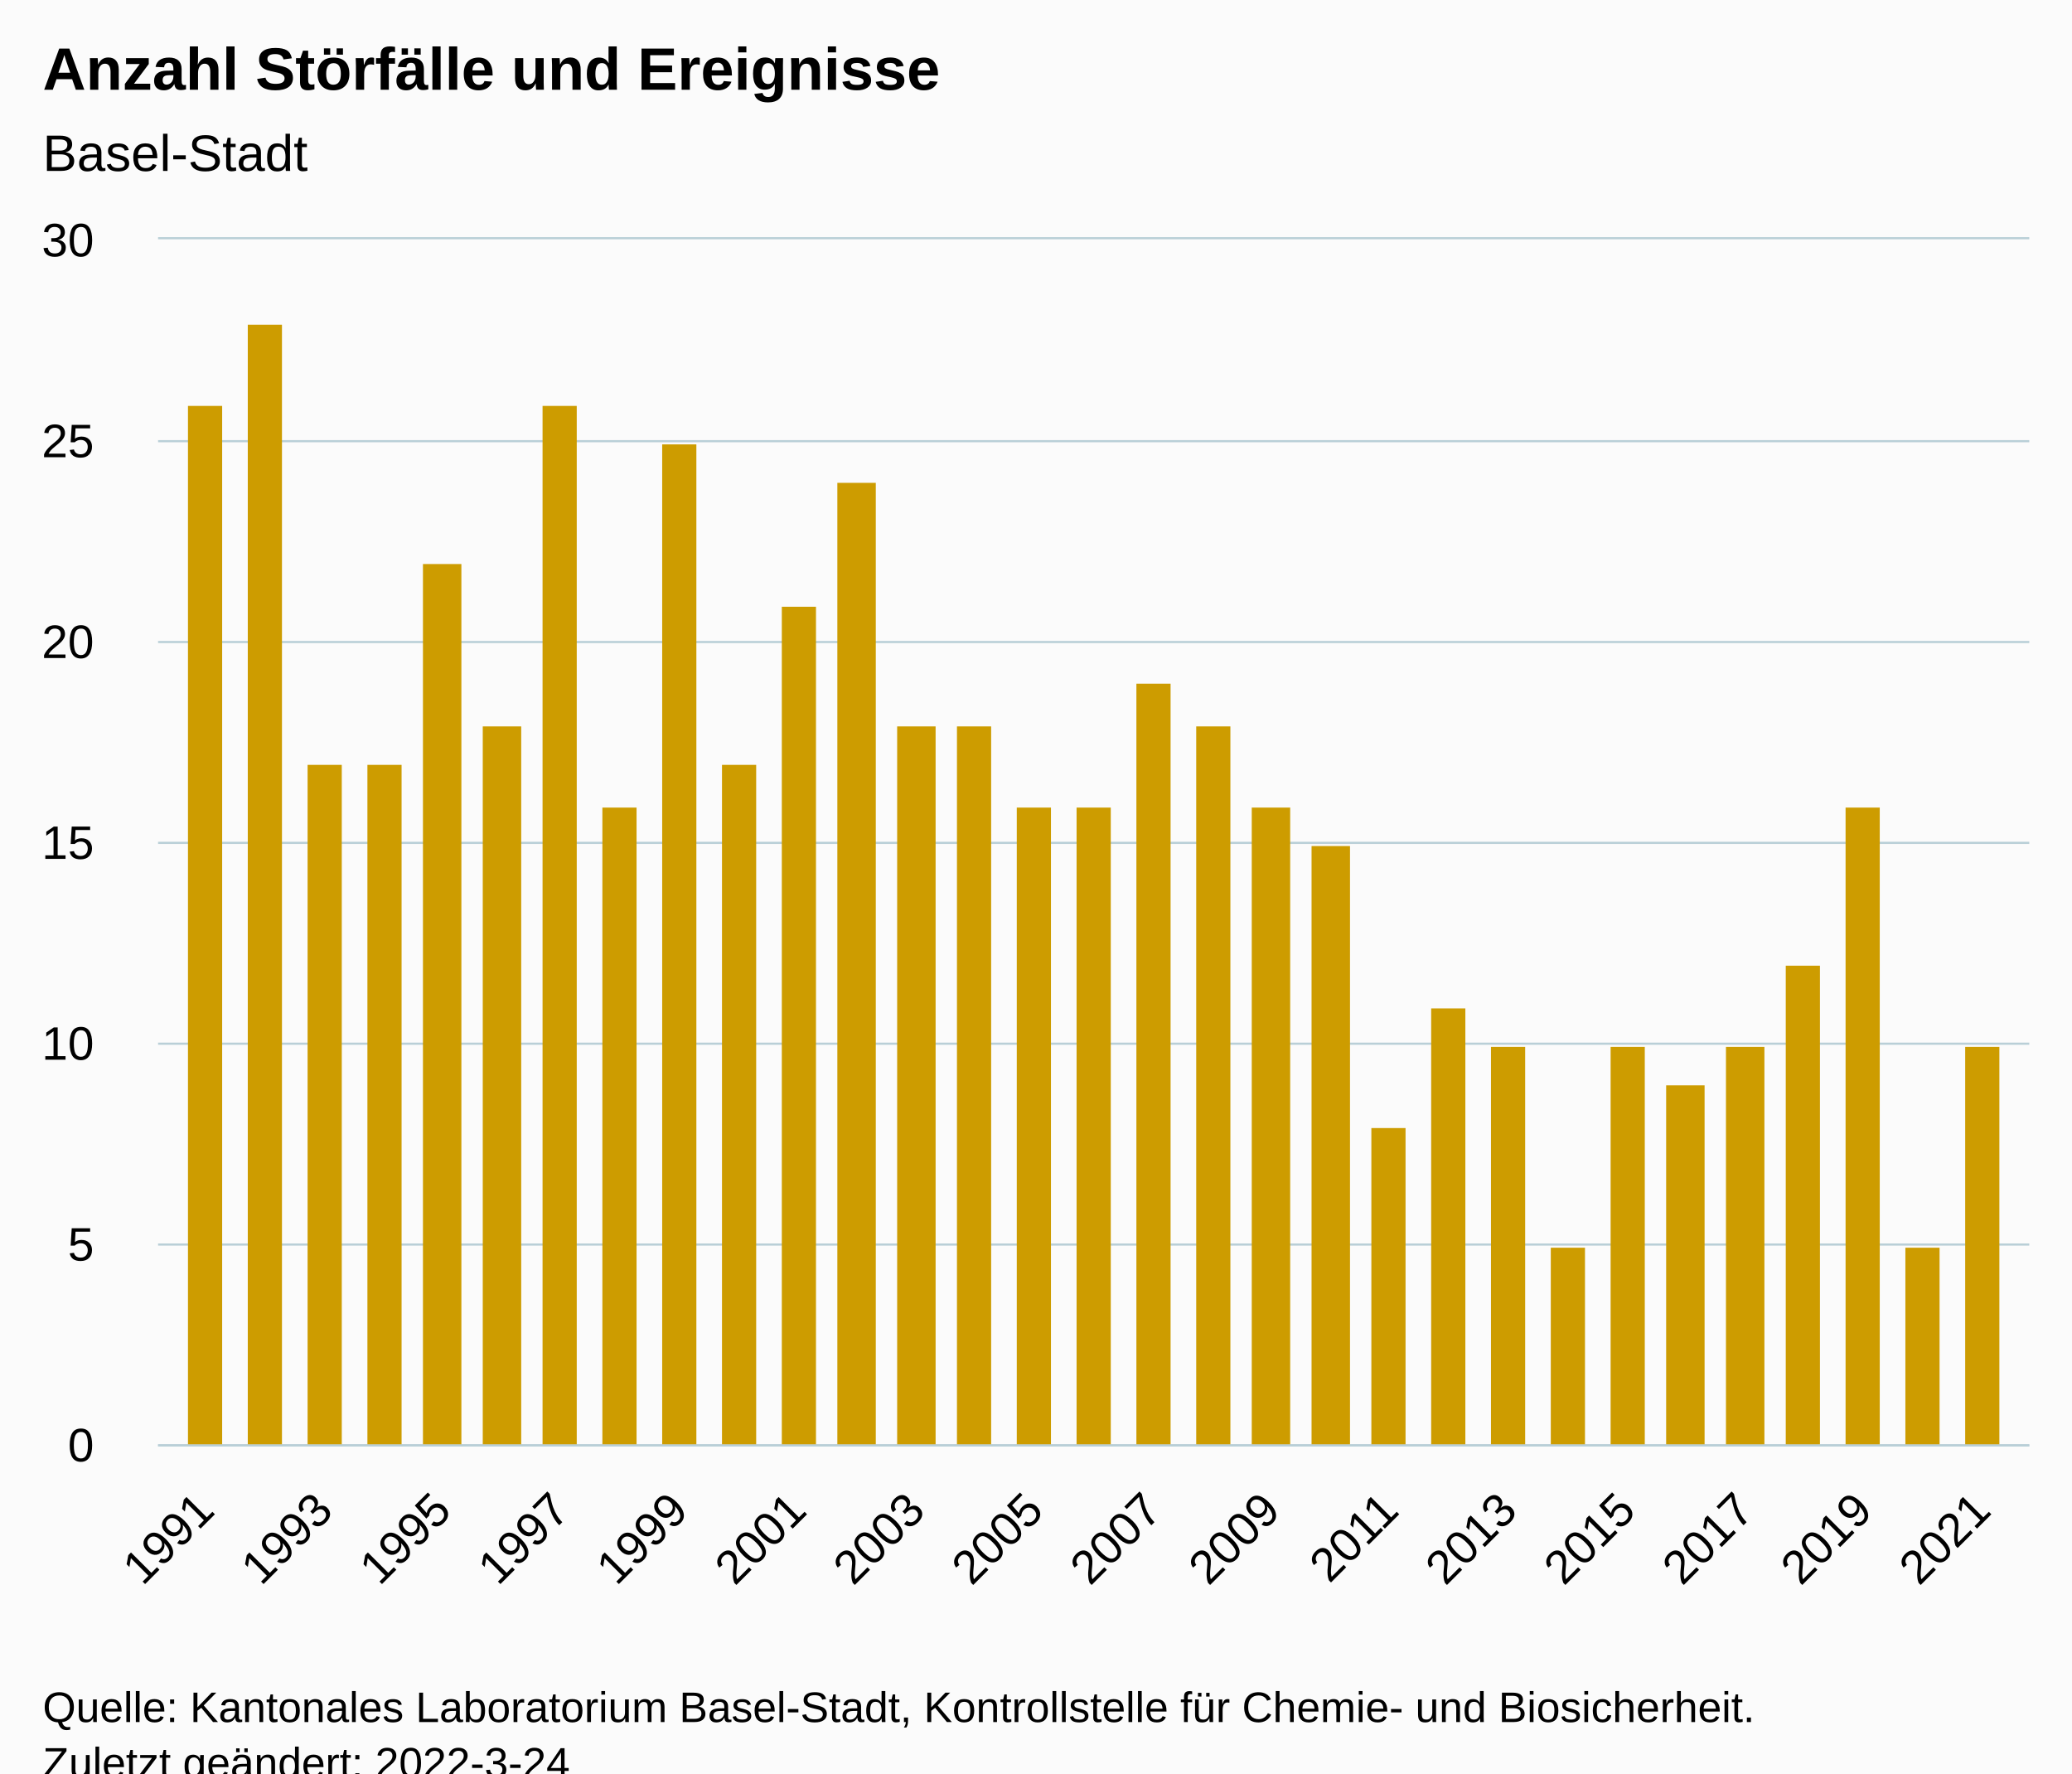
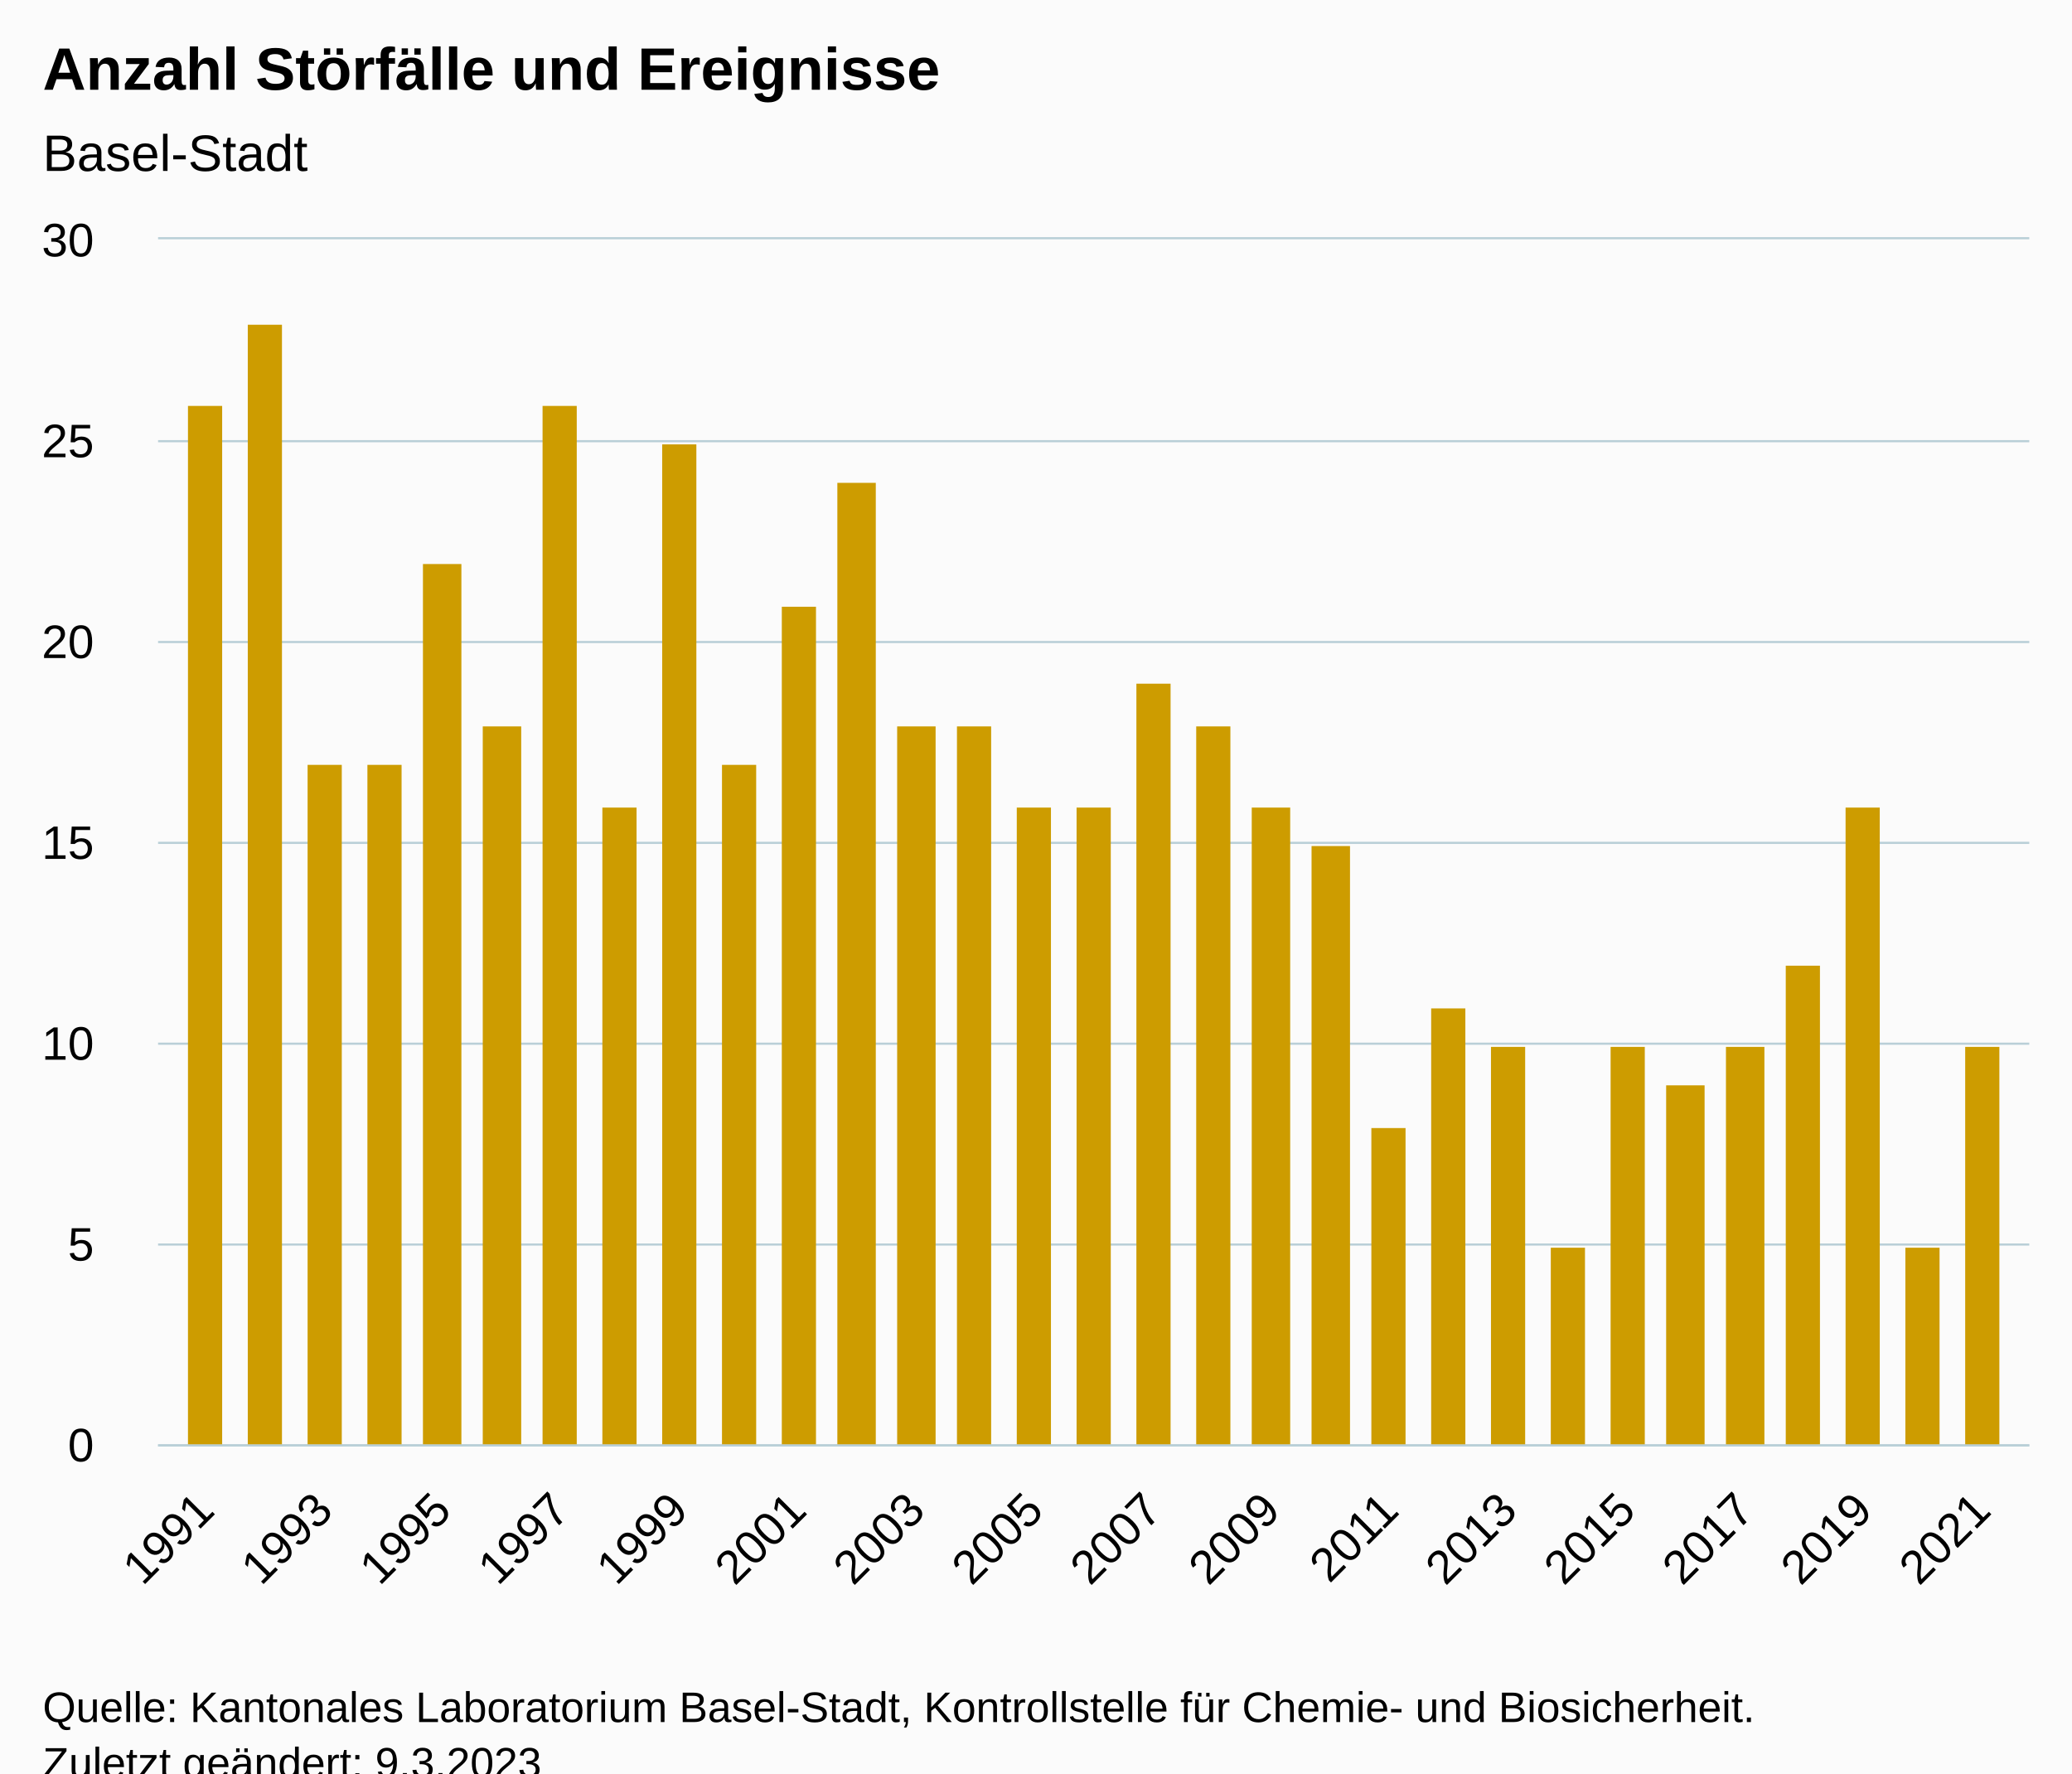
<svg xmlns="http://www.w3.org/2000/svg" version="1.1" class="highcharts-root" style="font-family:Arial;font-size:12px;" viewBox="0 0 485 415">
  <defs>
-     <clipPath id="highcharts-7e5ozvo-38-">
+     <clipPath id="highcharts-uyg4iro-38-">
      <rect x="0" y="0" width="438" height="282" fill="none" />
    </clipPath>
-     <clipPath id="highcharts-7e5ozvo-70-">
+     <clipPath id="highcharts-uyg4iro-70-">
      <rect x="0" y="0" width="438" height="282" fill="none" />
    </clipPath>
-     <clipPath id="highcharts-7e5ozvo-71-">
+     <clipPath id="highcharts-uyg4iro-71-">
      <rect x="37" y="56" width="438" height="282" fill="none" />
    </clipPath>
  </defs>
  <rect fill="#fbfbfb" class="highcharts-background" x="0" y="0" width="485" height="428" rx="0" ry="0" />
  <rect fill="none" class="highcharts-plot-background" x="37" y="56" width="438" height="282" />
  <g class="highcharts-pane-group" data-z-index="0" />
  <g class="highcharts-grid highcharts-xaxis-grid" data-z-index="1">
    <path fill="none" data-z-index="1" class="highcharts-grid-line" d="M 47.5 56 L 47.5 338" opacity="1" />
    <path fill="none" data-z-index="1" class="highcharts-grid-line" d="M 61.5 56 L 61.5 338" opacity="1" />
    <path fill="none" data-z-index="1" class="highcharts-grid-line" d="M 75.5 56 L 75.5 338" opacity="1" />
    <path fill="none" data-z-index="1" class="highcharts-grid-line" d="M 89.5 56 L 89.5 338" opacity="1" />
    <path fill="none" data-z-index="1" class="highcharts-grid-line" d="M 103.5 56 L 103.5 338" opacity="1" />
    <path fill="none" data-z-index="1" class="highcharts-grid-line" d="M 116.5 56 L 116.5 338" opacity="1" />
    <path fill="none" data-z-index="1" class="highcharts-grid-line" d="M 130.5 56 L 130.5 338" opacity="1" />
    <path fill="none" data-z-index="1" class="highcharts-grid-line" d="M 144.5 56 L 144.5 338" opacity="1" />
    <path fill="none" data-z-index="1" class="highcharts-grid-line" d="M 158.5 56 L 158.5 338" opacity="1" />
    <path fill="none" data-z-index="1" class="highcharts-grid-line" d="M 172.5 56 L 172.5 338" opacity="1" />
    <path fill="none" data-z-index="1" class="highcharts-grid-line" d="M 186.5 56 L 186.5 338" opacity="1" />
    <path fill="none" data-z-index="1" class="highcharts-grid-line" d="M 200.5 56 L 200.5 338" opacity="1" />
    <path fill="none" data-z-index="1" class="highcharts-grid-line" d="M 213.5 56 L 213.5 338" opacity="1" />
    <path fill="none" data-z-index="1" class="highcharts-grid-line" d="M 227.5 56 L 227.5 338" opacity="1" />
    <path fill="none" data-z-index="1" class="highcharts-grid-line" d="M 241.5 56 L 241.5 338" opacity="1" />
    <path fill="none" data-z-index="1" class="highcharts-grid-line" d="M 255.5 56 L 255.5 338" opacity="1" />
    <path fill="none" data-z-index="1" class="highcharts-grid-line" d="M 269.5 56 L 269.5 338" opacity="1" />
    <path fill="none" data-z-index="1" class="highcharts-grid-line" d="M 283.5 56 L 283.5 338" opacity="1" />
    <path fill="none" data-z-index="1" class="highcharts-grid-line" d="M 297.5 56 L 297.5 338" opacity="1" />
    <path fill="none" data-z-index="1" class="highcharts-grid-line" d="M 310.5 56 L 310.5 338" opacity="1" />
    <path fill="none" data-z-index="1" class="highcharts-grid-line" d="M 324.5 56 L 324.5 338" opacity="1" />
    <path fill="none" data-z-index="1" class="highcharts-grid-line" d="M 338.5 56 L 338.5 338" opacity="1" />
    <path fill="none" data-z-index="1" class="highcharts-grid-line" d="M 352.5 56 L 352.5 338" opacity="1" />
    <path fill="none" data-z-index="1" class="highcharts-grid-line" d="M 366.5 56 L 366.5 338" opacity="1" />
    <path fill="none" data-z-index="1" class="highcharts-grid-line" d="M 380.5 56 L 380.5 338" opacity="1" />
    <path fill="none" data-z-index="1" class="highcharts-grid-line" d="M 394.5 56 L 394.5 338" opacity="1" />
    <path fill="none" data-z-index="1" class="highcharts-grid-line" d="M 407.5 56 L 407.5 338" opacity="1" />
    <path fill="none" data-z-index="1" class="highcharts-grid-line" d="M 421.5 56 L 421.5 338" opacity="1" />
    <path fill="none" data-z-index="1" class="highcharts-grid-line" d="M 435.5 56 L 435.5 338" opacity="1" />
    <path fill="none" data-z-index="1" class="highcharts-grid-line" d="M 449.5 56 L 449.5 338" opacity="1" />
    <path fill="none" data-z-index="1" class="highcharts-grid-line" d="M 463.5 56 L 463.5 338" opacity="1" />
  </g>
  <g class="highcharts-grid highcharts-yaxis-grid" data-z-index="1">
    <path fill="none" stroke="#B9CFD7" stroke-width="0.5" data-z-index="1" class="highcharts-grid-line" d="M 37 338.25 L 475 338.25" opacity="1" />
    <path fill="none" stroke="#B9CFD7" stroke-width="0.5" data-z-index="1" class="highcharts-grid-line" d="M 37 291.25 L 475 291.25" opacity="1" />
    <path fill="none" stroke="#B9CFD7" stroke-width="0.5" data-z-index="1" class="highcharts-grid-line" d="M 37 244.25 L 475 244.25" opacity="1" />
    <path fill="none" stroke="#B9CFD7" stroke-width="0.5" data-z-index="1" class="highcharts-grid-line" d="M 37 197.25 L 475 197.25" opacity="1" />
    <path fill="none" stroke="#B9CFD7" stroke-width="0.5" data-z-index="1" class="highcharts-grid-line" d="M 37 150.25 L 475 150.25" opacity="1" />
    <path fill="none" stroke="#B9CFD7" stroke-width="0.5" data-z-index="1" class="highcharts-grid-line" d="M 37 103.25 L 475 103.25" opacity="1" />
    <path fill="none" stroke="#B9CFD7" stroke-width="0.5" data-z-index="1" class="highcharts-grid-line" d="M 37 55.75 L 475 55.75" opacity="1" />
  </g>
  <rect fill="none" class="highcharts-plot-border" data-z-index="1" x="37" y="56" width="438" height="282" />
  <g class="highcharts-axis highcharts-xaxis" data-z-index="2">
    <path fill="none" class="highcharts-axis-line" stroke="#B9CFD7" stroke-width="0.5" data-z-index="7" d="M 37 338.25 L 475 338.25" />
  </g>
  <g class="highcharts-axis highcharts-yaxis" data-z-index="2">
    <path fill="none" class="highcharts-axis-line" data-z-index="7" d="M 37 56 L 37 338" />
  </g>
  <g class="highcharts-series-group" data-z-index="3">
-     <g class="highcharts-series highcharts-series-0 highcharts-column-series" data-z-index="0.1" opacity="1" transform="translate(37,56) scale(1 1)" clip-path="url(#highcharts-7e5ozvo-70-)">
+     <g class="highcharts-series highcharts-series-0 highcharts-column-series" data-z-index="0.1" opacity="1" transform="translate(37,56) scale(1 1)" clip-path="url(#highcharts-uyg4iro-70-)">
      <rect x="7" y="39" width="8" height="244" fill="#CD9C00" opacity="1" class="highcharts-point" />
      <rect x="21" y="20" width="8" height="263" fill="#CD9C00" opacity="1" class="highcharts-point" />
      <rect x="35" y="123" width="8" height="160" fill="#CD9C00" opacity="1" class="highcharts-point" />
      <rect x="49" y="123" width="8" height="160" fill="#CD9C00" opacity="1" class="highcharts-point" />
      <rect x="62" y="76" width="9" height="207" fill="#CD9C00" opacity="1" class="highcharts-point" />
      <rect x="76" y="114" width="9" height="169" fill="#CD9C00" opacity="1" class="highcharts-point" />
      <rect x="90" y="39" width="8" height="244" fill="#CD9C00" opacity="1" class="highcharts-point" />
      <rect x="104" y="133" width="8" height="150" fill="#CD9C00" opacity="1" class="highcharts-point" />
      <rect x="118" y="48" width="8" height="235" fill="#CD9C00" opacity="1" class="highcharts-point" />
      <rect x="132" y="123" width="8" height="160" fill="#CD9C00" opacity="1" class="highcharts-point" />
      <rect x="146" y="86" width="8" height="197" fill="#CD9C00" opacity="1" class="highcharts-point" />
      <rect x="159" y="57" width="9" height="226" fill="#CD9C00" opacity="1" class="highcharts-point" />
      <rect x="173" y="114" width="9" height="169" fill="#CD9C00" opacity="1" class="highcharts-point" />
      <rect x="187" y="114" width="8" height="169" fill="#CD9C00" opacity="1" class="highcharts-point" />
      <rect x="201" y="133" width="8" height="150" fill="#CD9C00" opacity="1" class="highcharts-point" />
      <rect x="215" y="133" width="8" height="150" fill="#CD9C00" opacity="1" class="highcharts-point" />
      <rect x="229" y="104" width="8" height="179" fill="#CD9C00" opacity="1" class="highcharts-point" />
      <rect x="243" y="114" width="8" height="169" fill="#CD9C00" opacity="1" class="highcharts-point" />
      <rect x="256" y="133" width="9" height="150" fill="#CD9C00" opacity="1" class="highcharts-point" />
      <rect x="270" y="142" width="9" height="141" fill="#CD9C00" opacity="1" class="highcharts-point" />
      <rect x="284" y="208" width="8" height="75" fill="#CD9C00" opacity="1" class="highcharts-point" />
      <rect x="298" y="180" width="8" height="103" fill="#CD9C00" opacity="1" class="highcharts-point" />
      <rect x="312" y="189" width="8" height="94" fill="#CD9C00" opacity="1" class="highcharts-point" />
      <rect x="326" y="236" width="8" height="47" fill="#CD9C00" opacity="1" class="highcharts-point" />
      <rect x="340" y="189" width="8" height="94" fill="#CD9C00" opacity="1" class="highcharts-point" />
      <rect x="353" y="198" width="9" height="85" fill="#CD9C00" opacity="1" class="highcharts-point" />
      <rect x="367" y="189" width="9" height="94" fill="#CD9C00" opacity="1" class="highcharts-point" />
      <rect x="381" y="170" width="8" height="113" fill="#CD9C00" opacity="1" class="highcharts-point" />
      <rect x="395" y="133" width="8" height="150" fill="#CD9C00" opacity="1" class="highcharts-point" />
      <rect x="409" y="236" width="8" height="47" fill="#CD9C00" opacity="1" class="highcharts-point" />
      <rect x="423" y="189" width="8" height="94" fill="#CD9C00" opacity="1" class="highcharts-point" />
    </g>
    <g class="highcharts-markers highcharts-series-0 highcharts-column-series" data-z-index="0.1" opacity="1" transform="translate(37,56) scale(1 1)" clip-path="none" />
  </g>
  <text x="10" text-anchor="start" class="highcharts-title" data-z-index="4" style="color:#000000;font-size:14px;font-weight:bold;fill:#000000;" y="21">
    <tspan>Anzahl Störfälle und Ereignisse</tspan>
  </text>
  <text x="10" text-anchor="start" class="highcharts-subtitle" data-z-index="4" style="color:#000000;font-size:12px;font-weight:normal;fill:#000000;" y="40">
    <tspan>Basel-Stadt</tspan>
  </text>
  <text x="10" text-anchor="start" class="highcharts-caption" data-z-index="4" style="color:#666666;fill:#666666;" y="385" />
  <g class="highcharts-axis-labels highcharts-xaxis-labels" data-z-index="7">
    <text x="50.681" style="color:#000000;cursor:default;font-size:11px;fill:#000000;" text-anchor="end" transform="translate(0,0) rotate(-45 50.68133 354)" y="354" opacity="1">1991</text>
    <text x="0" style="color:#000000;cursor:default;font-size:11px;fill:#000000;" text-anchor="end" transform="translate(0,0) rotate(-45 0 -9999)" y="-9999">1992</text>
    <text x="78.403" style="color:#000000;cursor:default;font-size:11px;fill:#000000;" text-anchor="end" transform="translate(0,0) rotate(-45 78.40285 354)" y="354" opacity="1">1993</text>
    <text x="0" style="color:#000000;cursor:default;font-size:11px;fill:#000000;" text-anchor="end" transform="translate(0,0) rotate(-45 0 -9999)" y="-9999">1994</text>
    <text x="106.124" style="color:#000000;cursor:default;font-size:11px;fill:#000000;" text-anchor="end" transform="translate(0,0) rotate(-45 106.1244 354)" y="354" opacity="1">1995</text>
    <text x="0" style="color:#000000;cursor:default;font-size:11px;fill:#000000;" text-anchor="end" transform="translate(0,0) rotate(-45 0 -9999)" y="-9999">1996</text>
    <text x="133.846" style="color:#000000;cursor:default;font-size:11px;fill:#000000;" text-anchor="end" transform="translate(0,0) rotate(-45 133.8459 354)" y="354" opacity="1">1997</text>
    <text x="0" style="color:#000000;cursor:default;font-size:11px;fill:#000000;" text-anchor="end" transform="translate(0,0) rotate(-45 0 -9999)" y="-9999">1998</text>
    <text x="161.567" style="color:#000000;cursor:default;font-size:11px;fill:#000000;" text-anchor="end" transform="translate(0,0) rotate(-45 161.5674 354)" y="354" opacity="1">1999</text>
    <text x="0" style="color:#000000;cursor:default;font-size:11px;fill:#000000;" text-anchor="end" transform="translate(0,0) rotate(-45 0 -9999)" y="-9999">2000</text>
    <text x="189.289" style="color:#000000;cursor:default;font-size:11px;fill:#000000;" text-anchor="end" transform="translate(0,0) rotate(-45 189.2889 354)" y="354" opacity="1">2001</text>
    <text x="0" style="color:#000000;cursor:default;font-size:11px;fill:#000000;" text-anchor="end" transform="translate(0,0) rotate(-45 0 -9999)" y="-9999">2002</text>
    <text x="217.01" style="color:#000000;cursor:default;font-size:11px;fill:#000000;" text-anchor="end" transform="translate(0,0) rotate(-45 217.0104 354)" y="354" opacity="1">2003</text>
    <text x="0" style="color:#000000;cursor:default;font-size:11px;fill:#000000;" text-anchor="end" transform="translate(0,0) rotate(-45 0 -9999)" y="-9999">2004</text>
    <text x="244.732" style="color:#000000;cursor:default;font-size:11px;fill:#000000;" text-anchor="end" transform="translate(0,0) rotate(-45 244.732 354)" y="354" opacity="1">2005</text>
    <text x="0" style="color:#000000;cursor:default;font-size:11px;fill:#000000;" text-anchor="end" transform="translate(0,0) rotate(-45 0 -9999)" y="-9999">2006</text>
    <text x="272.453" style="color:#000000;cursor:default;font-size:11px;fill:#000000;" text-anchor="end" transform="translate(0,0) rotate(-45 272.4535 354)" y="354" opacity="1">2007</text>
    <text x="0" style="color:#000000;cursor:default;font-size:11px;fill:#000000;" text-anchor="end" transform="translate(0,0) rotate(-45 0 -9999)" y="-9999">2008</text>
    <text x="300.175" style="color:#000000;cursor:default;font-size:11px;fill:#000000;" text-anchor="end" transform="translate(0,0) rotate(-45 300.175 354)" y="354" opacity="1">2009</text>
    <text x="0" style="color:#000000;cursor:default;font-size:11px;fill:#000000;" text-anchor="end" transform="translate(0,0) rotate(-45 0 -9999)" y="-9999">2010</text>
    <text x="327.897" style="color:#000000;cursor:default;font-size:11px;fill:#000000;" text-anchor="end" transform="translate(0,0) rotate(-45 327.8965 354)" y="354" opacity="1">2011</text>
    <text x="0" style="color:#000000;cursor:default;font-size:11px;fill:#000000;" text-anchor="end" transform="translate(0,0) rotate(-45 0 -9999)" y="-9999">2012</text>
    <text x="355.618" style="color:#000000;cursor:default;font-size:11px;fill:#000000;" text-anchor="end" transform="translate(0,0) rotate(-45 355.618 354)" y="354" opacity="1">2013</text>
    <text x="0" style="color:#000000;cursor:default;font-size:11px;fill:#000000;" text-anchor="end" transform="translate(0,0) rotate(-45 0 -9999)" y="-9999">2014</text>
    <text x="383.34" style="color:#000000;cursor:default;font-size:11px;fill:#000000;" text-anchor="end" transform="translate(0,0) rotate(-45 383.3396 354)" y="354" opacity="1">2015</text>
    <text x="0" style="color:#000000;cursor:default;font-size:11px;fill:#000000;" text-anchor="end" transform="translate(0,0) rotate(-45 0 -9999)" y="-9999">2016</text>
    <text x="411.061" style="color:#000000;cursor:default;font-size:11px;fill:#000000;" text-anchor="end" transform="translate(0,0) rotate(-45 411.0611 354)" y="354" opacity="1">2017</text>
    <text x="0" style="color:#000000;cursor:default;font-size:11px;fill:#000000;" text-anchor="end" transform="translate(0,0) rotate(-45 0 -9999)" y="-9999">2018</text>
    <text x="438.783" style="color:#000000;cursor:default;font-size:11px;fill:#000000;" text-anchor="end" transform="translate(0,0) rotate(-45 438.7826 354)" y="354" opacity="1">2019</text>
    <text x="0" style="color:#000000;cursor:default;font-size:11px;fill:#000000;" text-anchor="end" transform="translate(0,0) rotate(-45 0 -9999)" y="-9999">2020</text>
    <text x="466.504" style="color:#000000;cursor:default;font-size:11px;fill:#000000;" text-anchor="end" transform="translate(0,0) rotate(-45 466.5041 354)" y="354" opacity="1">2021</text>
  </g>
  <g class="highcharts-axis-labels highcharts-yaxis-labels" data-z-index="7">
    <text x="22" style="color:#000000;cursor:default;font-size:11px;fill:#000000;" text-anchor="end" transform="translate(0,0)" y="342" opacity="1">0</text>
    <text x="22" style="color:#000000;cursor:default;font-size:11px;fill:#000000;" text-anchor="end" transform="translate(0,0)" y="295" opacity="1">5</text>
    <text x="22" style="color:#000000;cursor:default;font-size:11px;fill:#000000;" text-anchor="end" transform="translate(0,0)" y="248" opacity="1">10</text>
    <text x="22" style="color:#000000;cursor:default;font-size:11px;fill:#000000;" text-anchor="end" transform="translate(0,0)" y="201" opacity="1">15</text>
    <text x="22" style="color:#000000;cursor:default;font-size:11px;fill:#000000;" text-anchor="end" transform="translate(0,0)" y="154" opacity="1">20</text>
    <text x="22" style="color:#000000;cursor:default;font-size:11px;fill:#000000;" text-anchor="end" transform="translate(0,0)" y="107" opacity="1">25</text>
    <text x="22" style="color:#000000;cursor:default;font-size:11px;fill:#000000;" text-anchor="end" transform="translate(0,0)" y="60" opacity="1">30</text>
  </g>
  <text x="10" class="highcharts-credits" text-anchor="start" data-z-index="8" style="cursor:default;color:#000000;font-size:10px;fill:#000000;" y="403">
    <tspan>Quelle: Kantonales Laboratorium Basel-Stadt, Kontrollstelle für Chemie- und Biosicherheit.</tspan>
-     <tspan x="10" dy="13">Zuletzt geändert: 2022-3-24</tspan>
+     <tspan x="10" dy="13">Zuletzt geändert: 9.3.2023</tspan>
  </text>
-   <g class="highcharts-control-points" data-z-index="99" clip-path="url(#highcharts-7e5ozvo-71-)" />
+   <g class="highcharts-control-points" data-z-index="99" clip-path="url(#highcharts-uyg4iro-71-)" />
</svg>
